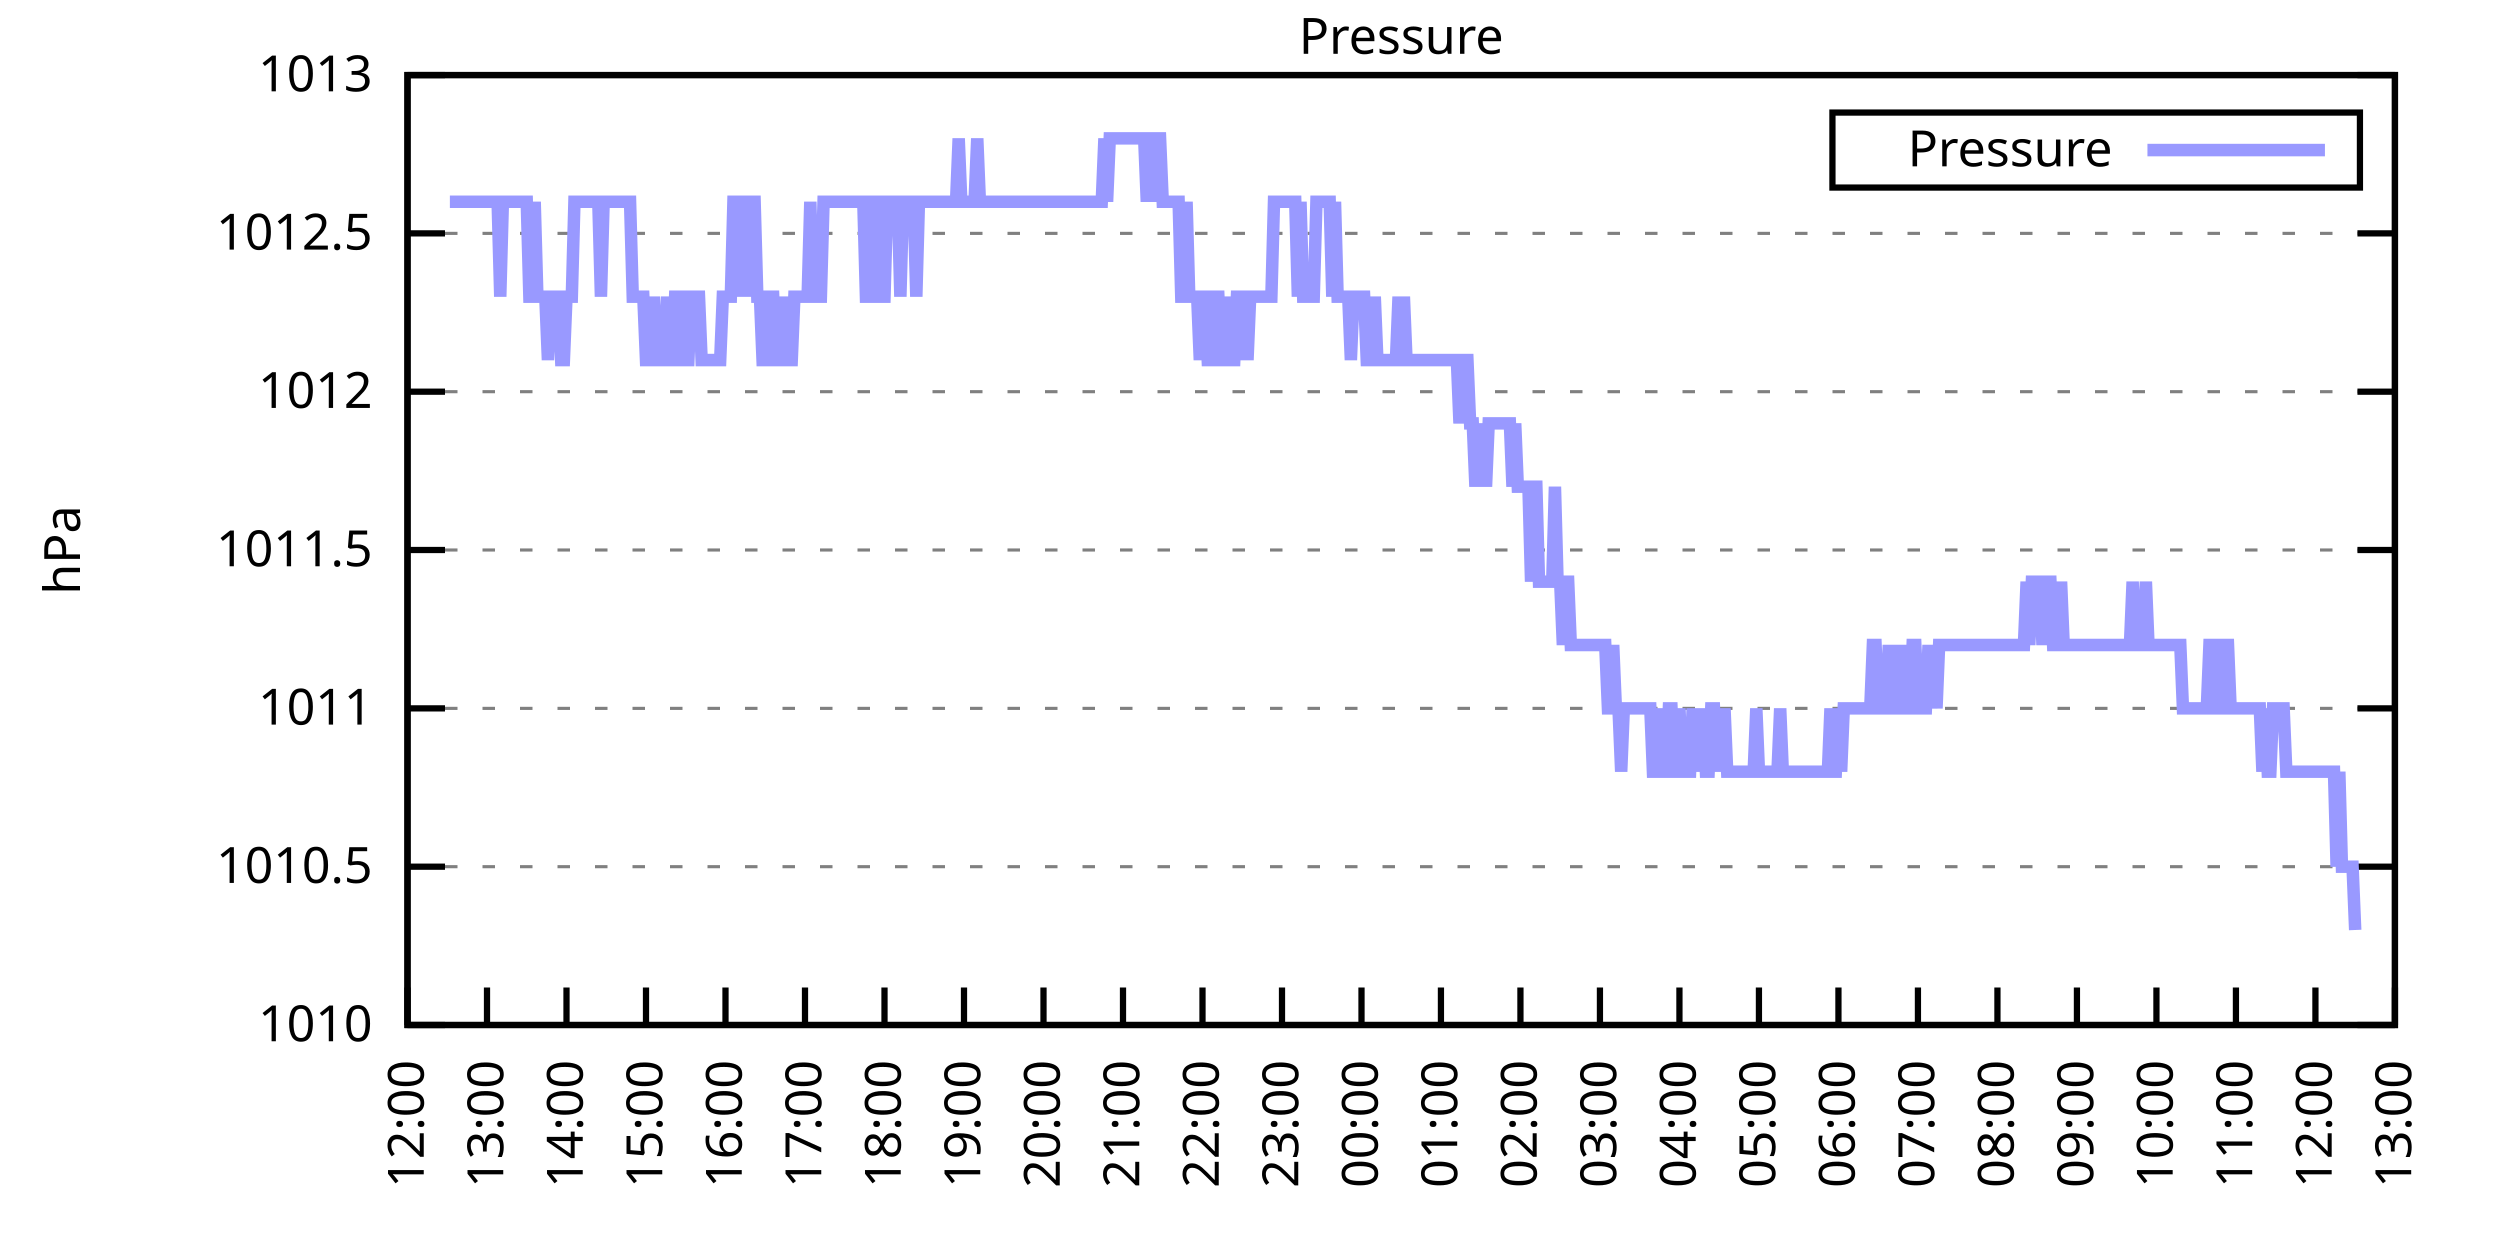
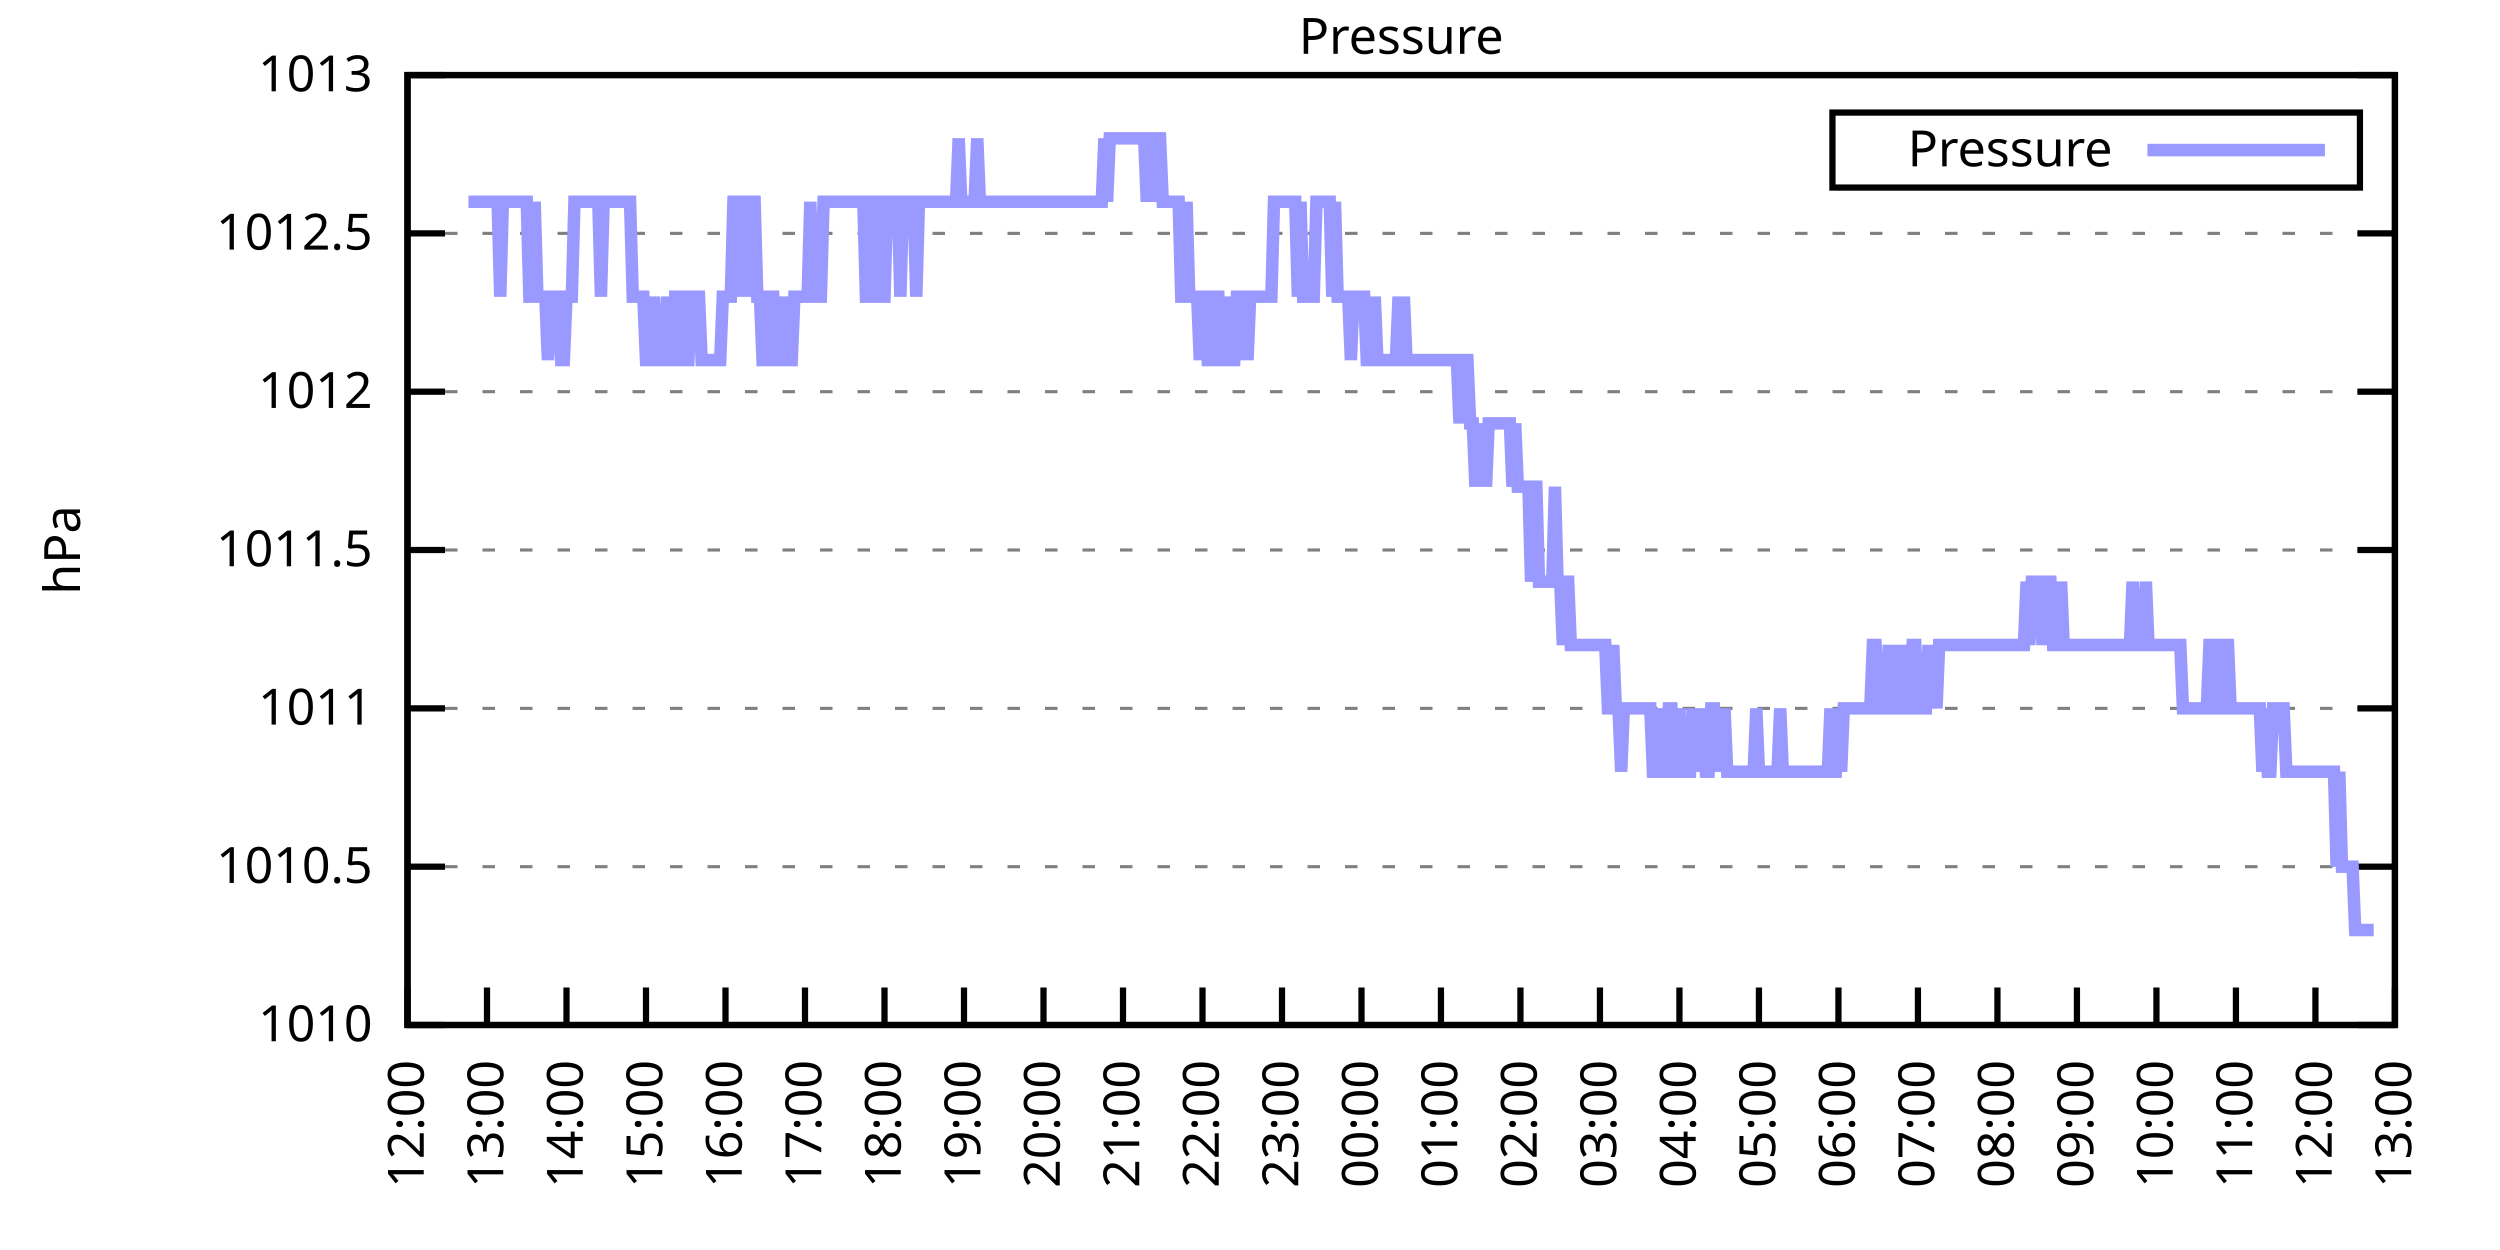
<svg xmlns="http://www.w3.org/2000/svg" xmlns:xlink="http://www.w3.org/1999/xlink" width="400" height="200" viewBox="0 0 400 200">
  <g id="gnuplot_canvas">
    <rect x="0" y="0" width="400" height="200" fill="none" />
    <defs>
      <circle id="gpDot" r="0.5" stroke-width="0.5" stroke="currentColor" />
      <path id="gpPt0" stroke-width="0.333" stroke="currentColor" d="M-1,0 h2 M0,-1 v2" />
      <path id="gpPt1" stroke-width="0.333" stroke="currentColor" d="M-1,-1 L1,1 M1,-1 L-1,1" />
      <path id="gpPt2" stroke-width="0.333" stroke="currentColor" d="M-1,0 L1,0 M0,-1 L0,1 M-1,-1 L1,1 M-1,1 L1,-1" />
      <rect id="gpPt3" stroke-width="0.333" stroke="currentColor" x="-1" y="-1" width="2" height="2" />
      <rect id="gpPt4" stroke-width="0.333" stroke="currentColor" fill="currentColor" x="-1" y="-1" width="2" height="2" />
      <circle id="gpPt5" stroke-width="0.333" stroke="currentColor" cx="0" cy="0" r="1" />
      <use xlink:href="#gpPt5" id="gpPt6" fill="currentColor" stroke="none" />
      <path id="gpPt7" stroke-width="0.333" stroke="currentColor" d="M0,-1.33 L-1.33,0.67 L1.33,0.67 z" />
      <use xlink:href="#gpPt7" id="gpPt8" fill="currentColor" stroke="none" />
      <use xlink:href="#gpPt7" id="gpPt9" stroke="currentColor" transform="rotate(180)" />
      <use xlink:href="#gpPt9" id="gpPt10" fill="currentColor" stroke="none" />
      <use xlink:href="#gpPt3" id="gpPt11" stroke="currentColor" transform="rotate(45)" />
      <use xlink:href="#gpPt11" id="gpPt12" fill="currentColor" stroke="none" />
      <path id="gpPt13" stroke-width="0.333" stroke="currentColor" d="M0,1.330 L1.265,0.411 L0.782,-1.067 L-0.782,-1.076 L-1.265,0.411 z" />
      <use xlink:href="#gpPt13" id="gpPt14" fill="currentColor" stroke="none" />
      <filter id="textbox" filterUnits="objectBoundingBox" x="0" y="0" height="1" width="1">
        <feFlood flood-color="white" flood-opacity="1" result="bgnd" />
        <feComposite in="SourceGraphic" in2="bgnd" operator="atop" />
      </filter>
      <filter id="greybox" filterUnits="objectBoundingBox" x="0" y="0" height="1" width="1">
        <feFlood flood-color="lightgrey" flood-opacity="1" result="grey" />
        <feComposite in="SourceGraphic" in2="grey" operator="atop" />
      </filter>
    </defs>
    <g fill="none" color="white" stroke="currentColor" stroke-width="1.00" stroke-linecap="butt" stroke-linejoin="miter">
</g>
    <g fill="none" color="black" stroke="currentColor" stroke-width="1.00" stroke-linecap="butt" stroke-linejoin="miter">
      <g stroke="none" shape-rendering="crispEdges">
        <polygon fill="rgb(255, 255, 255)" points="65.20,164.00 383.18,164.00 383.18,12.02 65.20,12.02 " />
      </g>
    </g>
    <g fill="none" color="black" stroke="currentColor" stroke-width="1.00" stroke-linecap="butt" stroke-linejoin="miter">
</g>
    <g fill="none" color="black" stroke="black" stroke-width="0.50" stroke-linecap="butt" stroke-linejoin="miter">
</g>
    <g fill="none" color="gray" stroke="currentColor" stroke-width="0.50" stroke-linecap="butt" stroke-linejoin="miter">
      <path stroke="gray" stroke-dasharray="2,4" class="gridline" d="M65.20,164.00 L383.19,164.00  " />
    </g>
    <g fill="none" color="gray" stroke="gray" stroke-width="1.00" stroke-linecap="butt" stroke-linejoin="miter">
</g>
    <g fill="none" color="black" stroke="currentColor" stroke-width="1.00" stroke-linecap="butt" stroke-linejoin="miter">
      <path stroke="black" d="M65.20,164.00 L71.20,164.00 M383.19,164.00 L377.19,164.00  " />
      <g transform="translate(59.60,166.60)" stroke="none" fill="black" font-family="Sans" font-size="8.00" text-anchor="end">
        <text>
          <tspan font-family="Sans"> 1010</tspan>
        </text>
      </g>
    </g>
    <g fill="none" color="black" stroke="currentColor" stroke-width="1.00" stroke-linecap="butt" stroke-linejoin="miter">
</g>
    <g fill="none" color="black" stroke="black" stroke-width="0.50" stroke-linecap="butt" stroke-linejoin="miter">
</g>
    <g fill="none" color="gray" stroke="currentColor" stroke-width="0.50" stroke-linecap="butt" stroke-linejoin="miter">
      <path stroke="gray" stroke-dasharray="2,4" class="gridline" d="M65.20,138.67 L383.19,138.67  " />
    </g>
    <g fill="none" color="gray" stroke="gray" stroke-width="1.00" stroke-linecap="butt" stroke-linejoin="miter">
</g>
    <g fill="none" color="black" stroke="currentColor" stroke-width="1.00" stroke-linecap="butt" stroke-linejoin="miter">
      <path stroke="black" d="M65.20,138.67 L71.20,138.67 M383.19,138.67 L377.19,138.67  " />
      <g transform="translate(59.60,141.27)" stroke="none" fill="black" font-family="Sans" font-size="8.00" text-anchor="end">
        <text>
          <tspan font-family="Sans"> 1010.5</tspan>
        </text>
      </g>
    </g>
    <g fill="none" color="black" stroke="currentColor" stroke-width="1.00" stroke-linecap="butt" stroke-linejoin="miter">
</g>
    <g fill="none" color="black" stroke="black" stroke-width="0.50" stroke-linecap="butt" stroke-linejoin="miter">
</g>
    <g fill="none" color="gray" stroke="currentColor" stroke-width="0.50" stroke-linecap="butt" stroke-linejoin="miter">
      <path stroke="gray" stroke-dasharray="2,4" class="gridline" d="M65.20,113.34 L383.19,113.34  " />
    </g>
    <g fill="none" color="gray" stroke="gray" stroke-width="1.00" stroke-linecap="butt" stroke-linejoin="miter">
</g>
    <g fill="none" color="black" stroke="currentColor" stroke-width="1.00" stroke-linecap="butt" stroke-linejoin="miter">
      <path stroke="black" d="M65.20,113.34 L71.20,113.34 M383.19,113.34 L377.19,113.34  " />
      <g transform="translate(59.60,115.94)" stroke="none" fill="black" font-family="Sans" font-size="8.00" text-anchor="end">
        <text>
          <tspan font-family="Sans"> 1011</tspan>
        </text>
      </g>
    </g>
    <g fill="none" color="black" stroke="currentColor" stroke-width="1.00" stroke-linecap="butt" stroke-linejoin="miter">
</g>
    <g fill="none" color="black" stroke="black" stroke-width="0.50" stroke-linecap="butt" stroke-linejoin="miter">
</g>
    <g fill="none" color="gray" stroke="currentColor" stroke-width="0.50" stroke-linecap="butt" stroke-linejoin="miter">
      <path stroke="gray" stroke-dasharray="2,4" class="gridline" d="M65.20,88.00 L383.19,88.00  " />
    </g>
    <g fill="none" color="gray" stroke="gray" stroke-width="1.00" stroke-linecap="butt" stroke-linejoin="miter">
</g>
    <g fill="none" color="black" stroke="currentColor" stroke-width="1.00" stroke-linecap="butt" stroke-linejoin="miter">
      <path stroke="black" d="M65.20,88.00 L71.20,88.00 M383.19,88.00 L377.19,88.00  " />
      <g transform="translate(59.60,90.60)" stroke="none" fill="black" font-family="Sans" font-size="8.00" text-anchor="end">
        <text>
          <tspan font-family="Sans"> 1011.5</tspan>
        </text>
      </g>
    </g>
    <g fill="none" color="black" stroke="currentColor" stroke-width="1.00" stroke-linecap="butt" stroke-linejoin="miter">
</g>
    <g fill="none" color="black" stroke="black" stroke-width="0.50" stroke-linecap="butt" stroke-linejoin="miter">
</g>
    <g fill="none" color="gray" stroke="currentColor" stroke-width="0.50" stroke-linecap="butt" stroke-linejoin="miter">
      <path stroke="gray" stroke-dasharray="2,4" class="gridline" d="M65.20,62.67 L383.19,62.67  " />
    </g>
    <g fill="none" color="gray" stroke="gray" stroke-width="1.00" stroke-linecap="butt" stroke-linejoin="miter">
</g>
    <g fill="none" color="black" stroke="currentColor" stroke-width="1.00" stroke-linecap="butt" stroke-linejoin="miter">
      <path stroke="black" d="M65.20,62.67 L71.20,62.67 M383.19,62.67 L377.19,62.67  " />
      <g transform="translate(59.60,65.27)" stroke="none" fill="black" font-family="Sans" font-size="8.00" text-anchor="end">
        <text>
          <tspan font-family="Sans"> 1012</tspan>
        </text>
      </g>
    </g>
    <g fill="none" color="black" stroke="currentColor" stroke-width="1.00" stroke-linecap="butt" stroke-linejoin="miter">
</g>
    <g fill="none" color="black" stroke="black" stroke-width="0.50" stroke-linecap="butt" stroke-linejoin="miter">
</g>
    <g fill="none" color="gray" stroke="currentColor" stroke-width="0.50" stroke-linecap="butt" stroke-linejoin="miter">
      <path stroke="gray" stroke-dasharray="2,4" class="gridline" d="M65.20,37.34 L383.19,37.34  " />
    </g>
    <g fill="none" color="gray" stroke="gray" stroke-width="1.00" stroke-linecap="butt" stroke-linejoin="miter">
</g>
    <g fill="none" color="black" stroke="currentColor" stroke-width="1.00" stroke-linecap="butt" stroke-linejoin="miter">
      <path stroke="black" d="M65.20,37.34 L71.20,37.34 M383.19,37.34 L377.19,37.34  " />
      <g transform="translate(59.60,39.94)" stroke="none" fill="black" font-family="Sans" font-size="8.00" text-anchor="end">
        <text>
          <tspan font-family="Sans"> 1012.5</tspan>
        </text>
      </g>
    </g>
    <g fill="none" color="black" stroke="currentColor" stroke-width="1.00" stroke-linecap="butt" stroke-linejoin="miter">
</g>
    <g fill="none" color="black" stroke="black" stroke-width="0.50" stroke-linecap="butt" stroke-linejoin="miter">
</g>
    <g fill="none" color="gray" stroke="currentColor" stroke-width="0.50" stroke-linecap="butt" stroke-linejoin="miter">
      <path stroke="gray" stroke-dasharray="2,4" class="gridline" d="M65.20,12.01 L383.19,12.01  " />
    </g>
    <g fill="none" color="gray" stroke="gray" stroke-width="1.00" stroke-linecap="butt" stroke-linejoin="miter">
</g>
    <g fill="none" color="black" stroke="currentColor" stroke-width="1.00" stroke-linecap="butt" stroke-linejoin="miter">
      <path stroke="black" d="M65.20,12.01 L71.20,12.01 M383.19,12.01 L377.19,12.01  " />
      <g transform="translate(59.60,14.61)" stroke="none" fill="black" font-family="Sans" font-size="8.00" text-anchor="end">
        <text>
          <tspan font-family="Sans"> 1013</tspan>
        </text>
      </g>
    </g>
    <g fill="none" color="black" stroke="currentColor" stroke-width="1.00" stroke-linecap="butt" stroke-linejoin="miter">
      <path stroke="black" d="M65.20,164.00 L65.20,158.00  " />
      <g transform="translate(67.80,169.60) rotate(270.00)" stroke="none" fill="black" font-family="Sans" font-size="8.00" text-anchor="end">
        <text>
          <tspan font-family="Sans">12:00</tspan>
        </text>
      </g>
    </g>
    <g fill="none" color="black" stroke="currentColor" stroke-width="1.00" stroke-linecap="butt" stroke-linejoin="miter">
      <path stroke="black" d="M77.92,164.00 L77.92,158.00  " />
      <g transform="translate(80.52,169.60) rotate(270.00)" stroke="none" fill="black" font-family="Sans" font-size="8.00" text-anchor="end">
        <text>
          <tspan font-family="Sans">13:00</tspan>
        </text>
      </g>
    </g>
    <g fill="none" color="black" stroke="currentColor" stroke-width="1.00" stroke-linecap="butt" stroke-linejoin="miter">
      <path stroke="black" d="M90.64,164.00 L90.64,158.00  " />
      <g transform="translate(93.24,169.60) rotate(270.00)" stroke="none" fill="black" font-family="Sans" font-size="8.00" text-anchor="end">
        <text>
          <tspan font-family="Sans">14:00</tspan>
        </text>
      </g>
    </g>
    <g fill="none" color="black" stroke="currentColor" stroke-width="1.00" stroke-linecap="butt" stroke-linejoin="miter">
      <path stroke="black" d="M103.36,164.00 L103.36,158.00  " />
      <g transform="translate(105.96,169.60) rotate(270.00)" stroke="none" fill="black" font-family="Sans" font-size="8.00" text-anchor="end">
        <text>
          <tspan font-family="Sans">15:00</tspan>
        </text>
      </g>
    </g>
    <g fill="none" color="black" stroke="currentColor" stroke-width="1.00" stroke-linecap="butt" stroke-linejoin="miter">
      <path stroke="black" d="M116.08,164.00 L116.08,158.00  " />
      <g transform="translate(118.68,169.60) rotate(270.00)" stroke="none" fill="black" font-family="Sans" font-size="8.00" text-anchor="end">
        <text>
          <tspan font-family="Sans">16:00</tspan>
        </text>
      </g>
    </g>
    <g fill="none" color="black" stroke="currentColor" stroke-width="1.00" stroke-linecap="butt" stroke-linejoin="miter">
      <path stroke="black" d="M128.80,164.00 L128.80,158.00  " />
      <g transform="translate(131.40,169.60) rotate(270.00)" stroke="none" fill="black" font-family="Sans" font-size="8.00" text-anchor="end">
        <text>
          <tspan font-family="Sans">17:00</tspan>
        </text>
      </g>
    </g>
    <g fill="none" color="black" stroke="currentColor" stroke-width="1.00" stroke-linecap="butt" stroke-linejoin="miter">
      <path stroke="black" d="M141.52,164.00 L141.52,158.00  " />
      <g transform="translate(144.12,169.60) rotate(270.00)" stroke="none" fill="black" font-family="Sans" font-size="8.00" text-anchor="end">
        <text>
          <tspan font-family="Sans">18:00</tspan>
        </text>
      </g>
    </g>
    <g fill="none" color="black" stroke="currentColor" stroke-width="1.00" stroke-linecap="butt" stroke-linejoin="miter">
      <path stroke="black" d="M154.24,164.00 L154.24,158.00  " />
      <g transform="translate(156.84,169.60) rotate(270.00)" stroke="none" fill="black" font-family="Sans" font-size="8.00" text-anchor="end">
        <text>
          <tspan font-family="Sans">19:00</tspan>
        </text>
      </g>
    </g>
    <g fill="none" color="black" stroke="currentColor" stroke-width="1.00" stroke-linecap="butt" stroke-linejoin="miter">
      <path stroke="black" d="M166.96,164.00 L166.96,158.00  " />
      <g transform="translate(169.56,169.60) rotate(270.00)" stroke="none" fill="black" font-family="Sans" font-size="8.00" text-anchor="end">
        <text>
          <tspan font-family="Sans">20:00</tspan>
        </text>
      </g>
    </g>
    <g fill="none" color="black" stroke="currentColor" stroke-width="1.00" stroke-linecap="butt" stroke-linejoin="miter">
      <path stroke="black" d="M179.68,164.00 L179.68,158.00  " />
      <g transform="translate(182.28,169.60) rotate(270.00)" stroke="none" fill="black" font-family="Sans" font-size="8.00" text-anchor="end">
        <text>
          <tspan font-family="Sans">21:00</tspan>
        </text>
      </g>
    </g>
    <g fill="none" color="black" stroke="currentColor" stroke-width="1.00" stroke-linecap="butt" stroke-linejoin="miter">
      <path stroke="black" d="M192.40,164.00 L192.40,158.00  " />
      <g transform="translate(195.00,169.60) rotate(270.00)" stroke="none" fill="black" font-family="Sans" font-size="8.00" text-anchor="end">
        <text>
          <tspan font-family="Sans">22:00</tspan>
        </text>
      </g>
    </g>
    <g fill="none" color="black" stroke="currentColor" stroke-width="1.00" stroke-linecap="butt" stroke-linejoin="miter">
      <path stroke="black" d="M205.12,164.00 L205.12,158.00  " />
      <g transform="translate(207.72,169.60) rotate(270.00)" stroke="none" fill="black" font-family="Sans" font-size="8.00" text-anchor="end">
        <text>
          <tspan font-family="Sans">23:00</tspan>
        </text>
      </g>
    </g>
    <g fill="none" color="black" stroke="currentColor" stroke-width="1.00" stroke-linecap="butt" stroke-linejoin="miter">
      <path stroke="black" d="M217.84,164.00 L217.84,158.00  " />
      <g transform="translate(220.44,169.60) rotate(270.00)" stroke="none" fill="black" font-family="Sans" font-size="8.00" text-anchor="end">
        <text>
          <tspan font-family="Sans">00:00</tspan>
        </text>
      </g>
    </g>
    <g fill="none" color="black" stroke="currentColor" stroke-width="1.00" stroke-linecap="butt" stroke-linejoin="miter">
      <path stroke="black" d="M230.55,164.00 L230.55,158.00  " />
      <g transform="translate(233.15,169.60) rotate(270.00)" stroke="none" fill="black" font-family="Sans" font-size="8.00" text-anchor="end">
        <text>
          <tspan font-family="Sans">01:00</tspan>
        </text>
      </g>
    </g>
    <g fill="none" color="black" stroke="currentColor" stroke-width="1.00" stroke-linecap="butt" stroke-linejoin="miter">
      <path stroke="black" d="M243.27,164.00 L243.27,158.00  " />
      <g transform="translate(245.87,169.60) rotate(270.00)" stroke="none" fill="black" font-family="Sans" font-size="8.00" text-anchor="end">
        <text>
          <tspan font-family="Sans">02:00</tspan>
        </text>
      </g>
    </g>
    <g fill="none" color="black" stroke="currentColor" stroke-width="1.00" stroke-linecap="butt" stroke-linejoin="miter">
      <path stroke="black" d="M255.99,164.00 L255.99,158.00  " />
      <g transform="translate(258.59,169.60) rotate(270.00)" stroke="none" fill="black" font-family="Sans" font-size="8.00" text-anchor="end">
        <text>
          <tspan font-family="Sans">03:00</tspan>
        </text>
      </g>
    </g>
    <g fill="none" color="black" stroke="currentColor" stroke-width="1.00" stroke-linecap="butt" stroke-linejoin="miter">
      <path stroke="black" d="M268.71,164.00 L268.71,158.00  " />
      <g transform="translate(271.31,169.60) rotate(270.00)" stroke="none" fill="black" font-family="Sans" font-size="8.00" text-anchor="end">
        <text>
          <tspan font-family="Sans">04:00</tspan>
        </text>
      </g>
    </g>
    <g fill="none" color="black" stroke="currentColor" stroke-width="1.00" stroke-linecap="butt" stroke-linejoin="miter">
      <path stroke="black" d="M281.43,164.00 L281.43,158.00  " />
      <g transform="translate(284.03,169.60) rotate(270.00)" stroke="none" fill="black" font-family="Sans" font-size="8.00" text-anchor="end">
        <text>
          <tspan font-family="Sans">05:00</tspan>
        </text>
      </g>
    </g>
    <g fill="none" color="black" stroke="currentColor" stroke-width="1.00" stroke-linecap="butt" stroke-linejoin="miter">
      <path stroke="black" d="M294.15,164.00 L294.15,158.00  " />
      <g transform="translate(296.75,169.60) rotate(270.00)" stroke="none" fill="black" font-family="Sans" font-size="8.00" text-anchor="end">
        <text>
          <tspan font-family="Sans">06:00</tspan>
        </text>
      </g>
    </g>
    <g fill="none" color="black" stroke="currentColor" stroke-width="1.00" stroke-linecap="butt" stroke-linejoin="miter">
      <path stroke="black" d="M306.87,164.00 L306.87,158.00  " />
      <g transform="translate(309.47,169.60) rotate(270.00)" stroke="none" fill="black" font-family="Sans" font-size="8.00" text-anchor="end">
        <text>
          <tspan font-family="Sans">07:00</tspan>
        </text>
      </g>
    </g>
    <g fill="none" color="black" stroke="currentColor" stroke-width="1.00" stroke-linecap="butt" stroke-linejoin="miter">
      <path stroke="black" d="M319.59,164.00 L319.59,158.00  " />
      <g transform="translate(322.19,169.60) rotate(270.00)" stroke="none" fill="black" font-family="Sans" font-size="8.00" text-anchor="end">
        <text>
          <tspan font-family="Sans">08:00</tspan>
        </text>
      </g>
    </g>
    <g fill="none" color="black" stroke="currentColor" stroke-width="1.00" stroke-linecap="butt" stroke-linejoin="miter">
      <path stroke="black" d="M332.31,164.00 L332.31,158.00  " />
      <g transform="translate(334.91,169.60) rotate(270.00)" stroke="none" fill="black" font-family="Sans" font-size="8.00" text-anchor="end">
        <text>
          <tspan font-family="Sans">09:00</tspan>
        </text>
      </g>
    </g>
    <g fill="none" color="black" stroke="currentColor" stroke-width="1.00" stroke-linecap="butt" stroke-linejoin="miter">
      <path stroke="black" d="M345.03,164.00 L345.03,158.00  " />
      <g transform="translate(347.63,169.60) rotate(270.00)" stroke="none" fill="black" font-family="Sans" font-size="8.00" text-anchor="end">
        <text>
          <tspan font-family="Sans">10:00</tspan>
        </text>
      </g>
    </g>
    <g fill="none" color="black" stroke="currentColor" stroke-width="1.00" stroke-linecap="butt" stroke-linejoin="miter">
      <path stroke="black" d="M357.75,164.00 L357.75,158.00  " />
      <g transform="translate(360.35,169.60) rotate(270.00)" stroke="none" fill="black" font-family="Sans" font-size="8.00" text-anchor="end">
        <text>
          <tspan font-family="Sans">11:00</tspan>
        </text>
      </g>
    </g>
    <g fill="none" color="black" stroke="currentColor" stroke-width="1.00" stroke-linecap="butt" stroke-linejoin="miter">
      <path stroke="black" d="M370.47,164.00 L370.47,158.00  " />
      <g transform="translate(373.07,169.60) rotate(270.00)" stroke="none" fill="black" font-family="Sans" font-size="8.00" text-anchor="end">
        <text>
          <tspan font-family="Sans">12:00</tspan>
        </text>
      </g>
    </g>
    <g fill="none" color="black" stroke="currentColor" stroke-width="1.00" stroke-linecap="butt" stroke-linejoin="miter">
      <path stroke="black" d="M383.19,164.00 L383.19,158.00  " />
      <g transform="translate(385.79,169.60) rotate(270.00)" stroke="none" fill="black" font-family="Sans" font-size="8.00" text-anchor="end">
        <text>
          <tspan font-family="Sans">13:00</tspan>
        </text>
      </g>
    </g>
    <g fill="none" color="black" stroke="currentColor" stroke-width="1.00" stroke-linecap="butt" stroke-linejoin="miter">
</g>
    <g fill="none" color="black" stroke="currentColor" stroke-width="1.00" stroke-linecap="butt" stroke-linejoin="miter">
      <path stroke="black" d="M65.20,12.01 L65.20,164.00 L383.19,164.00 L383.19,12.01 L65.20,12.01 Z  " />
    </g>
    <g fill="none" color="black" stroke="currentColor" stroke-width="1.00" stroke-linecap="butt" stroke-linejoin="miter">
</g>
    <g fill="none" color="black" stroke="currentColor" stroke-width="1.00" stroke-linecap="butt" stroke-linejoin="miter">
      <path stroke="black" d="M293.19,30.01 L293.19,18.01 L377.59,18.01 L377.59,30.01 L293.19,30.01 Z  " />
    </g>
    <g id="Pressure_plot_1">
      <g fill="none" color="white" stroke="black" stroke-width="2.00" stroke-linecap="butt" stroke-linejoin="miter">
</g>
      <g fill="none" color="black" stroke="currentColor" stroke-width="2.00" stroke-linecap="butt" stroke-linejoin="miter">
        <g transform="translate(337.99,26.61)" stroke="none" fill="black" font-family="Sans" font-size="8.00" text-anchor="end">
          <text>
            <tspan font-family="Sans">Pressure</tspan>
          </text>
        </g>
      </g>
      <g fill="none" color="black" stroke="currentColor" stroke-width="2.00" stroke-linecap="butt" stroke-linejoin="miter">
-         <path stroke="rgb(153, 153, 255)" d="M343.59,24.01 L371.99,24.01 M71.98,32.28 L72.41,32.28 L72.83,32.28 L73.26,32.28 L73.68,32.28 L74.10,32.28   L74.53,32.28 L74.95,32.28 L75.38,32.28 L75.80,32.28 L76.22,32.28 L76.65,32.28 L77.07,32.28 L77.50,32.28   L77.92,32.28 L78.34,32.28 L78.77,32.28 L79.19,32.28 L79.62,32.28 L80.04,47.47 L80.46,32.28 L80.89,32.28   L81.31,32.28 L81.74,32.28 L82.16,32.28 L82.58,32.28 L83.01,32.28 L83.43,32.28 L83.86,32.28 L84.28,32.28   L84.70,47.47 L85.13,47.47 L85.55,32.28 L85.98,47.47 L86.40,47.47 L86.82,47.47 L87.25,47.47 L87.67,57.61   L88.10,47.47 L88.52,47.47 L88.94,47.47 L89.37,47.47 L89.79,57.61 L90.22,57.61 L90.64,47.47 L91.06,47.47   L91.49,47.47 L91.91,32.28 L92.34,32.28 L92.76,32.28 L93.18,32.28 L93.61,32.28 L94.03,32.28 L94.46,32.28   L94.88,32.28 L95.30,32.28 L95.73,32.28 L96.15,47.47 L96.58,32.28 L97.00,32.28 L97.42,32.28 L97.85,32.28   L98.27,32.28 L98.69,32.28 L99.12,32.28 L99.54,32.28 L99.97,32.28 L100.39,32.28 L100.81,32.28 L101.24,47.47   L101.66,47.47 L102.09,47.47 L102.51,47.47 L102.93,47.47 L103.36,57.61 L103.78,57.61 L104.21,57.61 L104.63,47.47   L105.05,57.61 L105.48,57.61 L105.90,57.61 L106.33,57.61 L106.75,47.47 L107.17,57.61 L107.60,57.61 L108.02,47.47   L108.45,47.47 L108.87,47.47 L109.29,57.61 L109.72,57.61 L110.14,57.61 L110.57,47.47 L110.99,47.47 L111.41,47.47   L111.84,47.47 L112.26,57.61 L112.69,57.61 L113.11,57.61 L113.53,57.61 L113.96,57.61 L114.38,57.61 L114.81,57.61   L115.23,57.61 L115.65,47.47 L116.08,47.47 L116.50,47.47 L116.93,47.47 L117.35,32.28 L117.77,32.28 L118.20,47.47   L118.62,32.28 L119.05,32.28 L119.47,32.28 L119.89,47.47 L120.32,32.28 L120.74,32.28 L121.17,47.47 L121.59,47.47   L122.01,57.61 L122.44,57.61 L122.86,47.47 L123.29,47.47 L123.71,47.47 L124.13,57.61 L124.56,57.61 L124.98,47.47   L125.41,57.61 L125.83,47.47 L126.25,57.61 L126.68,57.61 L127.10,47.47 L127.53,47.47 L127.95,47.47 L128.37,47.47   L128.80,47.47 L129.22,47.47 L129.65,32.28 L130.07,47.47 L130.49,47.47 L130.92,47.47 L131.34,47.47 L131.77,32.28   L132.19,32.28 L132.61,32.28 L133.04,32.28 L133.46,32.28 L133.89,32.28 L134.31,32.28 L134.73,32.28 L135.16,32.28   L135.58,32.28 L136.01,32.28 L136.43,32.28 L136.85,32.28 L137.28,32.28 L137.70,32.28 L138.13,32.28 L138.55,47.47   L138.97,47.47 L139.40,47.47 L139.82,32.28 L140.25,32.28 L140.67,47.47 L141.09,47.47 L141.52,47.47 L141.94,32.28   L142.37,32.28 L142.79,32.28 L143.21,32.28 L143.64,32.28 L144.06,47.47 L144.49,32.28 L144.91,32.28 L145.33,32.28   L145.76,32.28 L146.18,32.28 L146.61,47.47 L147.03,32.28 L147.45,32.28 L147.88,32.28 L148.30,32.28 L148.73,32.28   L149.15,32.28 L149.57,32.28 L150.00,32.28 L150.42,32.28 L150.85,32.28 L151.27,32.28 L151.69,32.28 L152.12,32.28   L152.54,32.28 L152.97,32.28 L153.39,22.14 L153.81,32.28 L154.24,32.28 L154.66,32.28 L155.09,32.28 L155.51,32.28   L155.93,32.28 L156.36,22.14 L156.78,32.28 L157.21,32.28 L157.63,32.28 L158.05,32.28 L158.48,32.28 L158.90,32.28   L159.33,32.28 L159.75,32.28 L160.17,32.28 L160.60,32.28 L161.02,32.28 L161.44,32.28 L161.87,32.28 L162.29,32.28   L162.72,32.28 L163.14,32.28 L163.56,32.28 L163.99,32.28 L164.41,32.28 L164.84,32.28 L165.26,32.28 L165.68,32.28   L166.11,32.28 L166.53,32.28 L166.96,32.28 L167.38,32.28 L167.80,32.28 L168.23,32.28 L168.65,32.28 L169.08,32.28   L169.50,32.28 L169.92,32.28 L170.35,32.28 L170.77,32.28 L171.20,32.28 L171.62,32.28 L172.04,32.28 L172.47,32.28   L172.89,32.28 L173.32,32.28 L173.74,32.28 L174.16,32.28 L174.59,32.28 L175.01,32.28 L175.44,32.28 L175.86,32.28   L176.28,32.28 L176.71,22.14 L177.13,32.28 L177.56,22.14 L177.98,22.14 L178.40,22.14 L178.83,22.14 L179.25,22.14   L179.68,22.14 L180.10,22.14 L180.52,22.14 L180.95,22.14 L181.37,22.14 L181.80,22.14 L182.22,22.14 L182.64,22.14   L183.07,22.14 L183.49,32.28 L183.92,22.14 L184.34,22.14 L184.76,32.28 L185.19,22.14 L185.61,22.14 L186.04,32.28   L186.46,32.28 L186.88,32.28 L187.31,32.28 L187.73,32.28 L188.16,32.28 L188.58,32.28 L189.00,47.47 L189.43,47.47   L189.85,32.28 L190.28,47.47 L190.70,47.47 L191.12,47.47 L191.55,47.47 L191.97,57.61 L192.40,47.47 L192.82,47.47   L193.24,57.61 L193.67,57.61 L194.09,47.47 L194.52,47.47 L194.94,47.47 L195.36,57.61 L195.79,57.61 L196.21,57.61   L196.64,47.47 L197.06,57.61 L197.48,57.61 L197.91,47.47 L198.33,47.47 L198.76,57.61 L199.18,47.47 L199.60,57.61   L200.03,47.47 L200.45,47.47 L200.88,47.47 L201.30,47.47 L201.72,47.47 L202.15,47.47 L202.57,47.47 L203.00,47.47   L203.42,47.47 L203.84,32.28 L204.27,32.28 L204.69,32.28 L205.12,32.28 L205.54,32.28 L205.96,32.28 L206.39,32.28   L206.81,32.28 L207.24,32.28 L207.66,47.47 L208.08,32.28 L208.51,47.47 L208.93,47.47 L209.36,47.47 L209.78,47.47   L210.20,47.47 L210.63,32.28 L211.05,32.28 L211.48,32.28 L211.90,32.28 L212.32,32.28 L212.75,32.28 L213.17,47.47   L213.60,32.28 L214.02,47.47 L214.44,47.47 L214.87,47.47 L215.29,47.47 L215.72,47.47 L216.14,57.61 L216.56,47.47   L216.99,47.47 L217.41,47.47 L217.84,47.47 L218.26,47.47 L218.68,57.61 L219.11,57.61 L219.53,57.61 L219.96,47.47   L220.38,57.61 L220.80,57.61 L221.23,57.61 L221.65,57.61 L222.08,57.61 L222.50,57.61 L222.92,57.61 L223.35,57.61   L223.77,47.47 L224.20,57.61 L224.62,47.47 L225.04,57.61 L225.47,57.61 L225.89,57.61 L226.31,57.61 L226.74,57.61   L227.16,57.61 L227.59,57.61 L228.01,57.61 L228.43,57.61 L228.86,57.61 L229.28,57.61 L229.71,57.61 L230.13,57.61   L230.55,57.61 L230.98,57.61 L231.40,57.61 L231.83,57.61 L232.25,57.61 L232.67,57.61 L233.10,57.61 L233.52,67.74   L233.95,57.61 L234.37,57.61 L234.79,57.61 L235.22,67.74 L235.64,67.74 L236.07,77.87 L236.49,67.74 L236.91,77.87   L237.34,67.74 L237.76,77.87 L238.19,67.74 L238.61,67.74 L239.03,67.74 L239.46,67.74 L239.88,67.74 L240.31,67.74   L240.73,67.74 L241.15,67.74 L241.58,67.74 L242.00,77.87 L242.43,67.74 L242.85,77.87 L243.27,77.87 L243.70,77.87   L244.12,77.87 L244.55,77.87 L244.97,93.07 L245.39,77.87 L245.82,77.87 L246.24,93.07 L246.67,93.07 L247.09,93.07   L247.51,93.07 L247.94,93.07 L248.36,93.07 L248.79,77.87 L249.21,93.07 L249.63,93.07 L250.06,103.20 L250.48,93.07   L250.91,93.07 L251.33,103.20 L251.75,103.20 L252.18,103.20 L252.60,103.20 L253.03,103.20 L253.45,103.20 L253.87,103.20   L254.30,103.20 L254.72,103.20 L255.15,103.20 L255.57,103.20 L255.99,103.20 L256.42,103.20 L256.84,103.20 L257.27,113.34   L257.69,113.34 L258.11,103.20 L258.54,113.34 L258.96,113.34 L259.39,123.47 L259.81,113.34 L260.23,113.34 L260.66,113.34   L261.08,113.34 L261.51,113.34 L261.93,113.34 L262.35,113.34 L262.78,113.34 L263.20,113.34 L263.63,113.34 L264.05,113.34   L264.47,123.47 L264.90,123.47 L265.32,113.34 L265.75,123.47 L266.17,123.47 L266.59,123.47 L267.02,113.34 L267.44,113.34   L267.87,123.47 L268.29,123.47 L268.71,113.34 L269.14,123.47 L269.56,123.47 L269.99,123.47 L270.41,123.47 L270.83,113.34   L271.26,123.47 L271.68,113.34 L272.11,123.47 L272.53,113.34 L272.95,123.47 L273.38,123.47 L273.80,113.34 L274.23,113.34   L274.65,123.47 L275.07,113.34 L275.50,123.47 L275.92,113.34 L276.35,123.47 L276.77,123.47 L277.19,123.47 L277.62,123.47   L278.04,123.47 L278.47,123.47 L278.89,123.47 L279.31,123.47 L279.74,123.47 L280.16,123.47 L280.59,123.47 L281.01,113.34   L281.43,123.47 L281.86,123.47 L282.28,123.47 L282.71,123.47 L283.13,123.47 L283.55,123.47 L283.98,123.47 L284.40,123.47   L284.83,113.34 L285.25,123.47 L285.67,123.47 L286.10,123.47 L286.52,123.47 L286.95,123.47 L287.37,123.47 L287.79,123.47   L288.22,123.47 L288.64,123.47 L289.06,123.47 L289.49,123.47 L289.91,123.47 L290.34,123.47 L290.76,123.47 L291.18,123.47   L291.61,123.47 L292.03,123.47 L292.46,123.47 L292.88,113.34 L293.30,123.47 L293.73,123.47 L294.15,113.34 L294.58,123.47   L295.00,113.34 L295.42,113.34 L295.85,113.34 L296.27,113.34 L296.70,113.34 L297.12,113.34 L297.54,113.34 L297.97,113.34   L298.39,113.34 L298.82,113.34 L299.24,113.34 L299.66,103.20 L300.09,103.20 L300.51,113.34 L300.94,113.34 L301.36,113.34   L301.78,113.34 L302.21,103.20 L302.63,113.34 L303.06,113.34 L303.48,103.20 L303.90,113.34 L304.33,113.34 L304.75,103.20   L305.18,113.34 L305.60,113.34 L306.02,103.20 L306.45,103.20 L306.87,113.34 L307.30,113.34 L307.72,113.34 L308.14,113.34   L308.57,103.20 L308.99,113.34 L309.42,103.20 L309.84,113.34 L310.26,103.20 L310.69,103.20 L311.11,103.20 L311.54,103.20   L311.96,103.20 L312.38,103.20 L312.81,103.20 L313.23,103.20 L313.66,103.20 L314.08,103.20 L314.50,103.20 L314.93,103.20   L315.35,103.20 L315.78,103.20 L316.20,103.20 L316.62,103.20 L317.05,103.20 L317.47,103.20 L317.90,103.20 L318.32,103.20   L318.74,103.20 L319.17,103.20 L319.59,103.20 L320.02,103.20 L320.44,103.20 L320.86,103.20 L321.29,103.20 L321.71,103.20   L322.14,103.20 L322.56,103.20 L322.98,103.20 L323.41,103.20 L323.83,103.20 L324.26,93.07 L324.68,103.20 L325.10,93.07   L325.53,93.07 L325.95,93.07 L326.38,93.07 L326.80,103.20 L327.22,93.07 L327.65,93.07 L328.07,93.07 L328.50,103.20   L328.92,103.20 L329.34,103.20 L329.77,93.07 L330.19,103.20 L330.62,103.20 L331.04,103.20 L331.46,103.20 L331.89,103.20   L332.31,103.20 L332.74,103.20 L333.16,103.20 L333.58,103.20 L334.01,103.20 L334.43,103.20 L334.86,103.20 L335.28,103.20   L335.70,103.20 L336.13,103.20 L336.55,103.20 L336.98,103.20 L337.40,103.20 L337.82,103.20 L338.25,103.20 L338.67,103.20   L339.10,103.20 L339.52,103.20 L339.94,103.20 L340.37,103.20 L340.79,103.20 L341.22,93.07 L341.64,103.20 L342.06,103.20   L342.49,103.20 L342.91,103.20 L343.34,93.07 L343.76,103.20 L344.18,103.20 L344.61,103.20 L345.03,103.20 L345.46,103.20   L345.88,103.20 L346.30,103.20 L346.73,103.20 L347.15,103.20 L347.58,103.20 L348.00,103.20 L348.42,103.20 L348.85,103.20   L349.27,113.34 L349.70,113.34 L350.12,113.34 L350.54,113.34 L350.97,113.34 L351.39,113.34 L351.81,113.34 L352.24,113.34   L352.66,113.34 L353.09,113.34 L353.51,103.20 L353.93,103.20 L354.36,113.34 L354.78,113.34 L355.21,113.34 L355.63,103.20   L356.05,103.20 L356.48,103.20 L356.90,113.34 L357.33,113.34 L357.75,113.34 L358.17,113.34 L358.60,113.34 L359.02,113.34   L359.45,113.34 L359.87,113.34 L360.29,113.34 L360.72,113.34 L361.14,113.34 L361.57,113.34 L361.99,123.47 L362.41,113.34   L362.84,123.47 L363.26,123.47 L363.69,113.34 L364.11,113.34 L364.53,113.34 L364.96,113.34 L365.38,113.34 L365.81,123.47   L366.23,123.47 L366.65,123.47 L367.08,123.47 L367.50,123.47 L367.93,123.47 L368.35,123.47 L368.77,123.47 L369.20,123.47   L369.62,123.47 L370.05,123.47 L370.47,123.47 L370.89,123.47 L371.32,123.47 L371.74,123.47 L372.17,123.47 L372.59,123.47   L373.01,123.47 L373.44,123.47 L373.86,138.67 L374.29,123.47 L374.71,138.67 L375.13,138.67 L375.56,138.67 L375.98,138.67   L376.41,138.67 L376.83,148.80  " />
+         <path stroke="rgb(153, 153, 255)" d="M343.59,24.01 L371.99,24.01 M74.95,32.28 L75.38,32.28 L75.80,32.28 L76.22,32.28 L76.65,32.28 L77.07,32.28   L77.50,32.28 L77.92,32.28 L78.34,32.28 L78.77,32.28 L79.19,32.28 L79.62,32.28 L80.04,47.47 L80.46,32.28   L80.89,32.28 L81.31,32.28 L81.74,32.28 L82.16,32.28 L82.58,32.28 L83.01,32.28 L83.43,32.28 L83.86,32.28   L84.28,32.28 L84.70,47.47 L85.13,47.47 L85.55,32.28 L85.98,47.47 L86.40,47.47 L86.82,47.47 L87.25,47.47   L87.67,57.61 L88.10,47.47 L88.52,47.47 L88.94,47.47 L89.37,47.47 L89.79,57.61 L90.22,57.61 L90.64,47.47   L91.06,47.47 L91.49,47.47 L91.91,32.28 L92.34,32.28 L92.76,32.28 L93.18,32.28 L93.61,32.28 L94.03,32.28   L94.46,32.28 L94.88,32.28 L95.30,32.28 L95.73,32.28 L96.15,47.47 L96.58,32.28 L97.00,32.28 L97.42,32.28   L97.85,32.28 L98.27,32.28 L98.69,32.28 L99.12,32.28 L99.54,32.28 L99.97,32.28 L100.39,32.28 L100.81,32.28   L101.24,47.47 L101.66,47.47 L102.09,47.47 L102.51,47.47 L102.93,47.47 L103.36,57.61 L103.78,57.61 L104.21,57.61   L104.63,47.47 L105.05,57.61 L105.48,57.61 L105.90,57.61 L106.33,57.61 L106.75,47.47 L107.17,57.61 L107.60,57.61   L108.02,47.47 L108.45,47.47 L108.87,47.47 L109.29,57.61 L109.72,57.61 L110.14,57.61 L110.57,47.47 L110.99,47.47   L111.41,47.47 L111.84,47.47 L112.26,57.61 L112.69,57.61 L113.11,57.61 L113.53,57.61 L113.96,57.61 L114.38,57.61   L114.81,57.61 L115.23,57.61 L115.65,47.47 L116.08,47.47 L116.50,47.47 L116.93,47.47 L117.35,32.28 L117.77,32.28   L118.20,47.47 L118.62,32.28 L119.05,32.28 L119.47,32.28 L119.89,47.47 L120.32,32.28 L120.74,32.28 L121.17,47.47   L121.59,47.47 L122.01,57.61 L122.44,57.61 L122.86,47.47 L123.29,47.47 L123.71,47.47 L124.13,57.61 L124.56,57.61   L124.98,47.47 L125.41,57.61 L125.83,47.47 L126.25,57.61 L126.68,57.61 L127.10,47.47 L127.53,47.47 L127.95,47.47   L128.37,47.47 L128.80,47.47 L129.22,47.47 L129.65,32.28 L130.07,47.47 L130.49,47.47 L130.92,47.47 L131.34,47.47   L131.77,32.28 L132.19,32.28 L132.61,32.28 L133.04,32.28 L133.46,32.28 L133.89,32.28 L134.31,32.28 L134.73,32.28   L135.16,32.28 L135.58,32.28 L136.01,32.28 L136.43,32.28 L136.85,32.28 L137.28,32.28 L137.70,32.28 L138.13,32.28   L138.55,47.47 L138.97,47.47 L139.40,47.47 L139.82,32.28 L140.25,32.28 L140.67,47.47 L141.09,47.47 L141.52,47.47   L141.94,32.28 L142.37,32.28 L142.79,32.28 L143.21,32.28 L143.64,32.28 L144.06,47.47 L144.49,32.28 L144.91,32.28   L145.33,32.28 L145.76,32.28 L146.18,32.28 L146.61,47.47 L147.03,32.28 L147.45,32.28 L147.88,32.28 L148.30,32.28   L148.73,32.28 L149.15,32.28 L149.57,32.28 L150.00,32.28 L150.42,32.28 L150.85,32.28 L151.27,32.28 L151.69,32.28   L152.12,32.28 L152.54,32.28 L152.97,32.28 L153.39,22.14 L153.81,32.28 L154.24,32.28 L154.66,32.28 L155.09,32.28   L155.51,32.28 L155.93,32.28 L156.36,22.14 L156.78,32.28 L157.21,32.28 L157.63,32.28 L158.05,32.28 L158.48,32.28   L158.90,32.28 L159.33,32.28 L159.75,32.28 L160.17,32.28 L160.60,32.28 L161.02,32.28 L161.44,32.28 L161.87,32.28   L162.29,32.28 L162.72,32.28 L163.14,32.28 L163.56,32.28 L163.99,32.28 L164.41,32.28 L164.84,32.28 L165.26,32.28   L165.68,32.28 L166.11,32.28 L166.53,32.28 L166.96,32.28 L167.38,32.28 L167.80,32.28 L168.23,32.28 L168.65,32.28   L169.08,32.28 L169.50,32.28 L169.92,32.28 L170.35,32.28 L170.77,32.28 L171.20,32.28 L171.62,32.28 L172.04,32.28   L172.47,32.28 L172.89,32.28 L173.32,32.28 L173.74,32.28 L174.16,32.28 L174.59,32.28 L175.01,32.28 L175.44,32.28   L175.86,32.28 L176.28,32.28 L176.71,22.14 L177.13,32.28 L177.56,22.14 L177.98,22.14 L178.40,22.14 L178.83,22.14   L179.25,22.14 L179.68,22.14 L180.10,22.14 L180.52,22.14 L180.95,22.14 L181.37,22.14 L181.80,22.14 L182.22,22.14   L182.64,22.14 L183.07,22.14 L183.49,32.28 L183.92,22.14 L184.34,22.14 L184.76,32.28 L185.19,22.14 L185.61,22.14   L186.04,32.28 L186.46,32.28 L186.88,32.28 L187.31,32.28 L187.73,32.28 L188.16,32.28 L188.58,32.28 L189.00,47.47   L189.43,47.47 L189.85,32.28 L190.28,47.47 L190.70,47.47 L191.12,47.47 L191.55,47.47 L191.97,57.61 L192.40,47.47   L192.82,47.47 L193.24,57.61 L193.67,57.61 L194.09,47.47 L194.52,47.47 L194.94,47.47 L195.36,57.61 L195.79,57.61   L196.21,57.61 L196.64,47.47 L197.06,57.61 L197.48,57.61 L197.91,47.47 L198.33,47.47 L198.76,57.61 L199.18,47.47   L199.60,57.61 L200.03,47.47 L200.45,47.47 L200.88,47.47 L201.30,47.47 L201.72,47.47 L202.15,47.47 L202.57,47.47   L203.00,47.47 L203.42,47.47 L203.84,32.28 L204.27,32.28 L204.69,32.28 L205.12,32.28 L205.54,32.28 L205.96,32.28   L206.39,32.28 L206.81,32.28 L207.24,32.28 L207.66,47.47 L208.08,32.28 L208.51,47.47 L208.93,47.47 L209.36,47.47   L209.78,47.47 L210.20,47.47 L210.63,32.28 L211.05,32.28 L211.48,32.28 L211.90,32.28 L212.32,32.28 L212.75,32.28   L213.17,47.47 L213.60,32.28 L214.02,47.47 L214.44,47.47 L214.87,47.47 L215.29,47.47 L215.72,47.47 L216.14,57.61   L216.56,47.47 L216.99,47.47 L217.41,47.47 L217.84,47.47 L218.26,47.47 L218.68,57.61 L219.11,57.61 L219.53,57.61   L219.96,47.47 L220.38,57.61 L220.80,57.61 L221.23,57.61 L221.65,57.61 L222.08,57.61 L222.50,57.61 L222.92,57.61   L223.35,57.61 L223.77,47.47 L224.20,57.61 L224.62,47.47 L225.04,57.61 L225.47,57.61 L225.89,57.61 L226.31,57.61   L226.74,57.61 L227.16,57.61 L227.59,57.61 L228.01,57.61 L228.43,57.61 L228.86,57.61 L229.28,57.61 L229.71,57.61   L230.13,57.61 L230.55,57.61 L230.98,57.61 L231.40,57.61 L231.83,57.61 L232.25,57.61 L232.67,57.61 L233.10,57.61   L233.52,67.74 L233.95,57.61 L234.37,57.61 L234.79,57.61 L235.22,67.74 L235.64,67.74 L236.07,77.87 L236.49,67.74   L236.91,77.87 L237.34,67.74 L237.76,77.87 L238.19,67.74 L238.61,67.74 L239.03,67.74 L239.46,67.74 L239.88,67.74   L240.31,67.74 L240.73,67.74 L241.15,67.74 L241.58,67.74 L242.00,77.87 L242.43,67.74 L242.85,77.87 L243.27,77.87   L243.70,77.87 L244.12,77.87 L244.55,77.87 L244.97,93.07 L245.39,77.87 L245.82,77.87 L246.24,93.07 L246.67,93.07   L247.09,93.07 L247.51,93.07 L247.94,93.07 L248.36,93.07 L248.79,77.87 L249.21,93.07 L249.63,93.07 L250.06,103.20   L250.48,93.07 L250.91,93.07 L251.33,103.20 L251.75,103.20 L252.18,103.20 L252.60,103.20 L253.03,103.20 L253.45,103.20   L253.87,103.20 L254.30,103.20 L254.72,103.20 L255.15,103.20 L255.57,103.20 L255.99,103.20 L256.42,103.20 L256.84,103.20   L257.27,113.34 L257.69,113.34 L258.11,103.20 L258.54,113.34 L258.96,113.34 L259.39,123.47 L259.81,113.34 L260.23,113.34   L260.66,113.34 L261.08,113.34 L261.51,113.34 L261.93,113.34 L262.35,113.34 L262.78,113.34 L263.20,113.34 L263.63,113.34   L264.05,113.34 L264.47,123.47 L264.90,123.47 L265.32,113.34 L265.75,123.47 L266.17,123.47 L266.59,123.47 L267.02,113.34   L267.44,113.34 L267.87,123.47 L268.29,123.47 L268.71,113.34 L269.14,123.47 L269.56,123.47 L269.99,123.47 L270.41,123.47   L270.83,113.34 L271.26,123.47 L271.68,113.34 L272.11,123.47 L272.53,113.34 L272.95,123.47 L273.38,123.47 L273.80,113.34   L274.23,113.34 L274.65,123.47 L275.07,113.34 L275.50,123.47 L275.92,113.34 L276.35,123.47 L276.77,123.47 L277.19,123.47   L277.62,123.47 L278.04,123.47 L278.47,123.47 L278.89,123.47 L279.31,123.47 L279.74,123.47 L280.16,123.47 L280.59,123.47   L281.01,113.34 L281.43,123.47 L281.86,123.47 L282.28,123.47 L282.71,123.47 L283.13,123.47 L283.55,123.47 L283.98,123.47   L284.40,123.47 L284.83,113.34 L285.25,123.47 L285.67,123.47 L286.10,123.47 L286.52,123.47 L286.95,123.47 L287.37,123.47   L287.79,123.47 L288.22,123.47 L288.64,123.47 L289.06,123.47 L289.49,123.47 L289.91,123.47 L290.34,123.47 L290.76,123.47   L291.18,123.47 L291.61,123.47 L292.03,123.47 L292.46,123.47 L292.88,113.34 L293.30,123.47 L293.73,123.47 L294.15,113.34   L294.58,123.47 L295.00,113.34 L295.42,113.34 L295.85,113.34 L296.27,113.34 L296.70,113.34 L297.12,113.34 L297.54,113.34   L297.97,113.34 L298.39,113.34 L298.82,113.34 L299.24,113.34 L299.66,103.20 L300.09,103.20 L300.51,113.34 L300.94,113.34   L301.36,113.34 L301.78,113.34 L302.21,103.20 L302.63,113.34 L303.06,113.34 L303.48,103.20 L303.90,113.34 L304.33,113.34   L304.75,103.20 L305.18,113.34 L305.60,113.34 L306.02,103.20 L306.45,103.20 L306.87,113.34 L307.30,113.34 L307.72,113.34   L308.14,113.34 L308.57,103.20 L308.99,113.34 L309.42,103.20 L309.84,113.34 L310.26,103.20 L310.69,103.20 L311.11,103.20   L311.54,103.20 L311.96,103.20 L312.38,103.20 L312.81,103.20 L313.23,103.20 L313.66,103.20 L314.08,103.20 L314.50,103.20   L314.93,103.20 L315.35,103.20 L315.78,103.20 L316.20,103.20 L316.62,103.20 L317.05,103.20 L317.47,103.20 L317.90,103.20   L318.32,103.20 L318.74,103.20 L319.17,103.20 L319.59,103.20 L320.02,103.20 L320.44,103.20 L320.86,103.20 L321.29,103.20   L321.71,103.20 L322.14,103.20 L322.56,103.20 L322.98,103.20 L323.41,103.20 L323.83,103.20 L324.26,93.07 L324.68,103.20   L325.10,93.07 L325.53,93.07 L325.95,93.07 L326.38,93.07 L326.80,103.20 L327.22,93.07 L327.65,93.07 L328.07,93.07   L328.50,103.20 L328.92,103.20 L329.34,103.20 L329.77,93.07 L330.19,103.20 L330.62,103.20 L331.04,103.20 L331.46,103.20   L331.89,103.20 L332.31,103.20 L332.74,103.20 L333.16,103.20 L333.58,103.20 L334.01,103.20 L334.43,103.20 L334.86,103.20   L335.28,103.20 L335.70,103.20 L336.13,103.20 L336.55,103.20 L336.98,103.20 L337.40,103.20 L337.82,103.20 L338.25,103.20   L338.67,103.20 L339.10,103.20 L339.52,103.20 L339.94,103.20 L340.37,103.20 L340.79,103.20 L341.22,93.07 L341.64,103.20   L342.06,103.20 L342.49,103.20 L342.91,103.20 L343.34,93.07 L343.76,103.20 L344.18,103.20 L344.61,103.20 L345.03,103.20   L345.46,103.20 L345.88,103.20 L346.30,103.20 L346.73,103.20 L347.15,103.20 L347.58,103.20 L348.00,103.20 L348.42,103.20   L348.85,103.20 L349.27,113.34 L349.70,113.34 L350.12,113.34 L350.54,113.34 L350.97,113.34 L351.39,113.34 L351.81,113.34   L352.24,113.34 L352.66,113.34 L353.09,113.34 L353.51,103.20 L353.93,103.20 L354.36,113.34 L354.78,113.34 L355.21,113.34   L355.63,103.20 L356.05,103.20 L356.48,103.20 L356.90,113.34 L357.33,113.34 L357.75,113.34 L358.17,113.34 L358.60,113.34   L359.02,113.34 L359.45,113.34 L359.87,113.34 L360.29,113.34 L360.72,113.34 L361.14,113.34 L361.57,113.34 L361.99,123.47   L362.41,113.34 L362.84,123.47 L363.26,123.47 L363.69,113.34 L364.11,113.34 L364.53,113.34 L364.96,113.34 L365.38,113.34   L365.81,123.47 L366.23,123.47 L366.65,123.47 L367.08,123.47 L367.50,123.47 L367.93,123.47 L368.35,123.47 L368.77,123.47   L369.20,123.47 L369.62,123.47 L370.05,123.47 L370.47,123.47 L370.89,123.47 L371.32,123.47 L371.74,123.47 L372.17,123.47   L372.59,123.47 L373.01,123.47 L373.44,123.47 L373.86,138.67 L374.29,123.47 L374.71,138.67 L375.13,138.67 L375.56,138.67   L375.98,138.67 L376.41,138.67 L376.83,148.80 L377.25,148.80 L377.68,148.80 L378.10,148.80 L378.53,148.80 L378.95,148.80   L379.37,148.80 L379.80,148.80  " />
      </g>
    </g>
    <g fill="none" color="black" stroke="currentColor" stroke-width="2.00" stroke-linecap="butt" stroke-linejoin="miter">
</g>
    <g fill="none" color="black" stroke="black" stroke-width="1.00" stroke-linecap="butt" stroke-linejoin="miter">
</g>
    <g fill="none" color="black" stroke="currentColor" stroke-width="1.00" stroke-linecap="butt" stroke-linejoin="miter">
      <path stroke="black" d="M65.20,12.01 L65.20,164.00 L383.19,164.00 L383.19,12.01 L65.20,12.01 Z  " />
      <g transform="translate(12.80,88.01) rotate(270.00)" stroke="none" fill="black" font-family="Sans" font-size="8.00" text-anchor="middle">
        <text>
          <tspan font-family="Sans">hPa</tspan>
        </text>
      </g>
    </g>
    <g fill="none" color="black" stroke="currentColor" stroke-width="1.00" stroke-linecap="butt" stroke-linejoin="miter">
</g>
    <g fill="none" color="black" stroke="currentColor" stroke-width="1.00" stroke-linecap="butt" stroke-linejoin="miter">
      <g transform="translate(224.19,8.61)" stroke="none" fill="black" font-family="Sans" font-size="8.00" text-anchor="middle">
        <text>
          <tspan font-family="Sans">Pressure</tspan>
        </text>
      </g>
    </g>
    <g fill="none" color="black" stroke="currentColor" stroke-width="1.00" stroke-linecap="butt" stroke-linejoin="miter">
</g>
  </g>
</svg>
